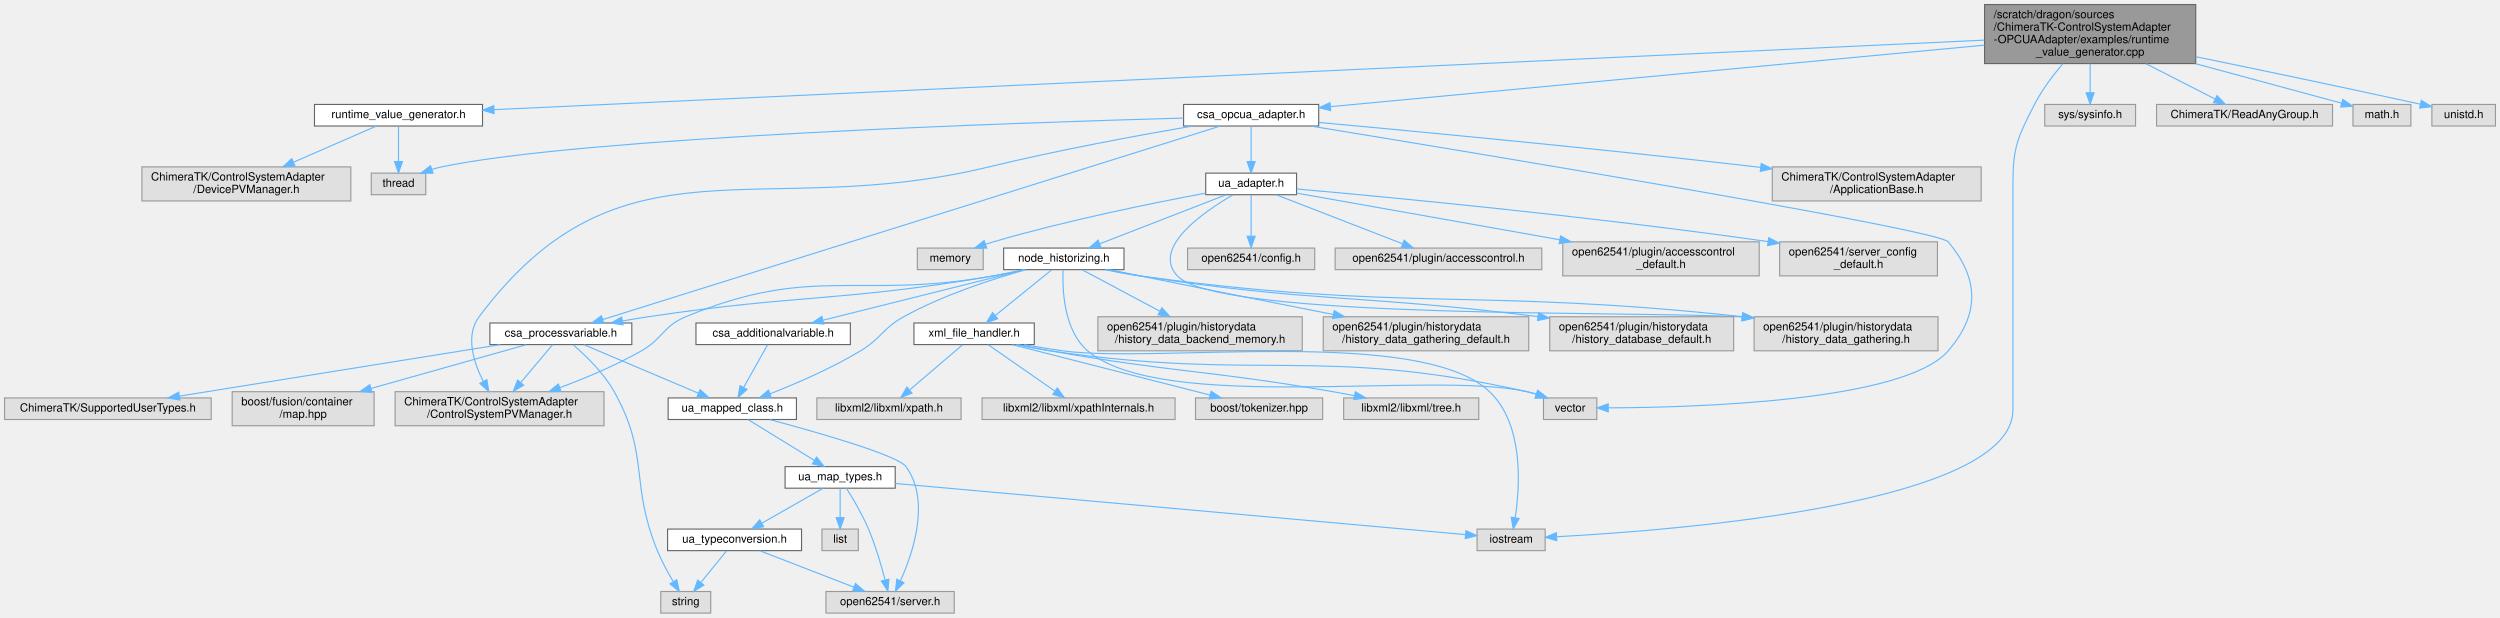
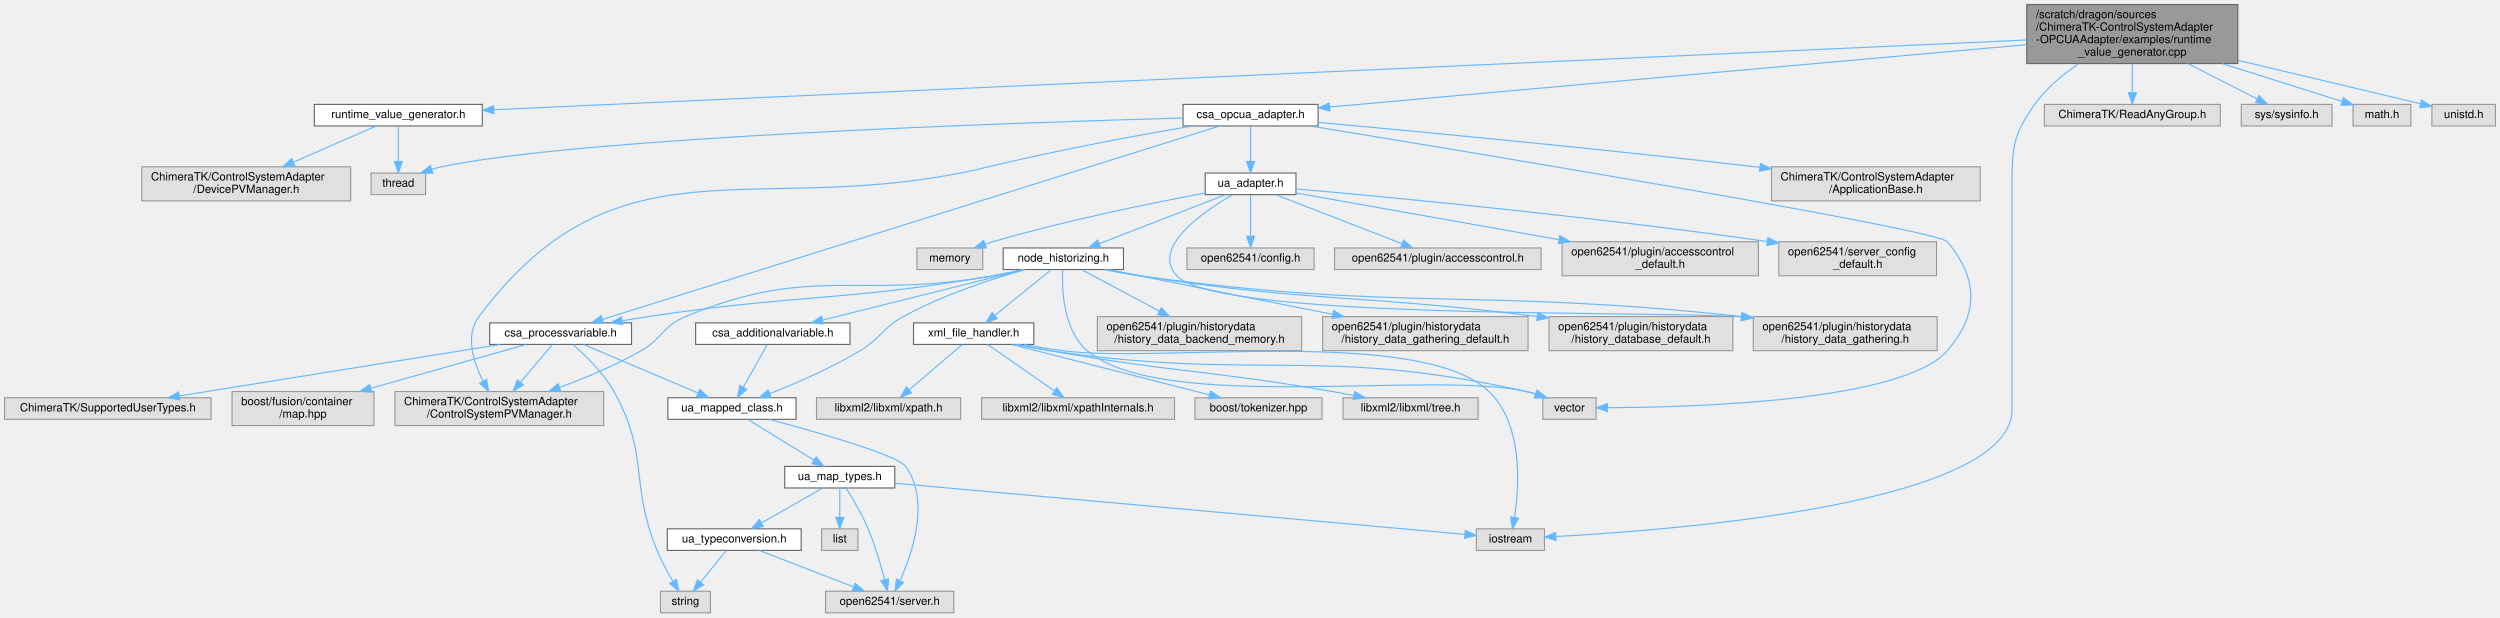
- <svg xmlns="http://www.w3.org/2000/svg" xmlns:xlink="http://www.w3.org/1999/xlink" width="2202pt" height="544pt" viewBox="0.00 0.00 2202.00 544.00">
+ <svg xmlns="http://www.w3.org/2000/svg" xmlns:xlink="http://www.w3.org/1999/xlink" width="2203pt" height="544pt" viewBox="0.00 0.00 2203.00 544.00">
  <g id="graph0" class="graph" transform="scale(1 1) rotate(0) translate(4 540)">
    <g id="Node000001" class="node">
      <g id="a_Node000001">
        <a xlink:title=" ">
-           <polygon fill="#999999" stroke="#666666" points="1930,-536 1744,-536 1744,-484 1930,-484 1930,-536" />
-           <text text-anchor="start" x="1752" y="-524" font-family="Helvetica,sans-Serif" font-size="10.00">/scratch/dragon/sources</text>
-           <text text-anchor="start" x="1752" y="-513" font-family="Helvetica,sans-Serif" font-size="10.00">/ChimeraTK-ControlSystemAdapter</text>
-           <text text-anchor="start" x="1752" y="-502" font-family="Helvetica,sans-Serif" font-size="10.00">-OPCUAAdapter/examples/runtime</text>
-           <text text-anchor="middle" x="1837" y="-491" font-family="Helvetica,sans-Serif" font-size="10.00">_value_generator.cpp</text>
+           <polygon fill="#999999" stroke="#666666" points="1968,-536 1782,-536 1782,-484 1968,-484 1968,-536" />
+           <text text-anchor="start" x="1790" y="-524" font-family="Helvetica,sans-Serif" font-size="10.00">/scratch/dragon/sources</text>
+           <text text-anchor="start" x="1790" y="-513" font-family="Helvetica,sans-Serif" font-size="10.00">/ChimeraTK-ControlSystemAdapter</text>
+           <text text-anchor="start" x="1790" y="-502" font-family="Helvetica,sans-Serif" font-size="10.00">-OPCUAAdapter/examples/runtime</text>
+           <text text-anchor="middle" x="1875" y="-491" font-family="Helvetica,sans-Serif" font-size="10.00">_value_generator.cpp</text>
        </a>
      </g>
    </g>
    <g id="Node000002" class="node">
      <g id="a_Node000002">
        <a xlink:href="runtime__value__generator_8h.html" target="_top" xlink:title=" ">
          <polygon fill="white" stroke="#666666" points="421,-448 273,-448 273,-429 421,-429 421,-448" />
          <text text-anchor="middle" x="347" y="-436" font-family="Helvetica,sans-Serif" font-size="10.00">runtime_value_generator.h</text>
        </a>
      </g>
    </g>
    <g id="edge1_Node000001_Node000002" class="edge">
      <g id="a_edge1_Node000001_Node000002">
        <a xlink:title=" ">
-           <path fill="none" stroke="#63b8ff" d="M1743.79,-504.65C1473.14,-492.03 689.99,-455.5 431.15,-443.43" />
-           <polygon fill="#63b8ff" stroke="#63b8ff" points="431.21,-439.92 421.06,-442.95 430.89,-446.92 431.21,-439.92" />
+           <path fill="none" stroke="#63b8ff" d="M1781.72,-504.76C1505.65,-492.2 695.55,-455.35 431.37,-443.34" />
+           <polygon fill="#63b8ff" stroke="#63b8ff" points="431.22,-439.83 421.07,-442.87 430.9,-446.82 431.22,-439.83" />
        </a>
      </g>
    </g>
    <g id="Node000005" class="node">
      <g id="a_Node000005">
        <a xlink:href="csa__opcua__adapter_8h.html" target="_top" xlink:title=" ">
          <polygon fill="white" stroke="#666666" points="1157.5,-448 1038.5,-448 1038.5,-429 1157.5,-429 1157.5,-448" />
          <text text-anchor="middle" x="1098" y="-436" font-family="Helvetica,sans-Serif" font-size="10.00">csa_opcua_adapter.h</text>
        </a>
      </g>
    </g>
    <g id="edge4_Node000001_Node000005" class="edge">
      <g id="a_edge4_Node000001_Node000005">
        <a xlink:title=" ">
-           <path fill="none" stroke="#63b8ff" d="M1743.78,-500.23C1593.65,-486.11 1301.63,-458.65 1167.91,-446.07" />
-           <polygon fill="#63b8ff" stroke="#63b8ff" points="1168.07,-442.57 1157.79,-445.12 1167.42,-449.54 1168.07,-442.57" />
+           <path fill="none" stroke="#63b8ff" d="M1781.66,-500.65C1623.92,-486.54 1308.1,-458.29 1167.86,-445.75" />
+           <polygon fill="#63b8ff" stroke="#63b8ff" points="1167.94,-442.24 1157.67,-444.84 1167.31,-449.21 1167.94,-442.24" />
        </a>
      </g>
    </g>
    <g id="Node000015" class="node">
      <g id="a_Node000015">
        <a xlink:title=" ">
          <polygon fill="#e0e0e0" stroke="#999999" points="1357,-74 1297,-74 1297,-55 1357,-55 1357,-74" />
          <text text-anchor="middle" x="1327" y="-62" font-family="Helvetica,sans-Serif" font-size="10.00">iostream</text>
        </a>
      </g>
    </g>
-     <g id="edge50_Node000001_Node000015" class="edge">
-       <g id="a_edge50_Node000001_Node000015">
-         <a xlink:title=" ">
-           <path fill="none" stroke="#63b8ff" d="M1813,-483.92C1804.08,-473.48 1794.56,-460.82 1788,-448 1773.52,-419.68 1769,-410.81 1769,-379 1769,-379 1769,-379 1769,-179 1769,-96.48 1476.33,-73.1 1367.3,-67.26" />
+     <g id="edge52_Node000001_Node000015" class="edge">
+       <g id="a_edge52_Node000001_Node000015">
+         <a xlink:title=" ">
+           <path fill="none" stroke="#63b8ff" d="M1827.69,-483.78C1813.52,-474.23 1799.08,-462.17 1789,-448 1770.5,-421.98 1769,-410.93 1769,-379 1769,-379 1769,-379 1769,-179 1769,-96.48 1476.33,-73.1 1367.3,-67.26" />
          <polygon fill="#63b8ff" stroke="#63b8ff" points="1367.2,-63.75 1357.03,-66.73 1366.84,-70.74 1367.2,-63.75" />
        </a>
      </g>
    </g>
    <g id="Node000036" class="node">
      <g id="a_Node000036">
        <a xlink:title=" ">
-           <polygon fill="#e0e0e0" stroke="#999999" points="1877,-448 1797,-448 1797,-429 1877,-429 1877,-448" />
-           <text text-anchor="middle" x="1837" y="-436" font-family="Helvetica,sans-Serif" font-size="10.00">sys/sysinfo.h</text>
+           <polygon fill="#e0e0e0" stroke="#999999" points="1952.5,-448 1797.5,-448 1797.5,-429 1952.5,-429 1952.5,-448" />
+           <text text-anchor="middle" x="1875" y="-436" font-family="Helvetica,sans-Serif" font-size="10.00">ChimeraTK/ReadAnyGroup.h</text>
        </a>
      </g>
    </g>
    <g id="edge48_Node000001_Node000036" class="edge">
      <g id="a_edge48_Node000001_Node000036">
        <a xlink:title=" ">
-           <path fill="none" stroke="#63b8ff" d="M1837,-483.91C1837,-475.55 1837,-466.38 1837,-458.55" />
-           <polygon fill="#63b8ff" stroke="#63b8ff" points="1840.5,-458.3 1837,-448.3 1833.5,-458.3 1840.5,-458.3" />
+           <path fill="none" stroke="#63b8ff" d="M1875,-483.91C1875,-475.55 1875,-466.38 1875,-458.55" />
+           <polygon fill="#63b8ff" stroke="#63b8ff" points="1878.5,-458.3 1875,-448.3 1871.5,-458.3 1878.5,-458.3" />
        </a>
      </g>
    </g>
    <g id="Node000037" class="node">
      <g id="a_Node000037">
        <a xlink:title=" ">
-           <polygon fill="#e0e0e0" stroke="#999999" points="2050.5,-448 1895.5,-448 1895.5,-429 2050.5,-429 2050.5,-448" />
-           <text text-anchor="middle" x="1973" y="-436" font-family="Helvetica,sans-Serif" font-size="10.00">ChimeraTK/ReadAnyGroup.h</text>
+           <polygon fill="#e0e0e0" stroke="#999999" points="2051,-448 1971,-448 1971,-429 2051,-429 2051,-448" />
+           <text text-anchor="middle" x="2011" y="-436" font-family="Helvetica,sans-Serif" font-size="10.00">sys/sysinfo.h</text>
        </a>
      </g>
    </g>
    <g id="edge49_Node000001_Node000037" class="edge">
      <g id="a_edge49_Node000001_Node000037">
        <a xlink:title=" ">
-           <path fill="none" stroke="#63b8ff" d="M1886.1,-483.91C1906.58,-473.44 1929.54,-461.71 1946.72,-452.93" />
-           <polygon fill="#63b8ff" stroke="#63b8ff" points="1948.79,-455.8 1956.1,-448.14 1945.6,-449.57 1948.79,-455.8" />
+           <path fill="none" stroke="#63b8ff" d="M1924.1,-483.91C1944.58,-473.44 1967.54,-461.71 1984.72,-452.93" />
+           <polygon fill="#63b8ff" stroke="#63b8ff" points="1986.79,-455.8 1994.1,-448.14 1983.6,-449.57 1986.79,-455.8" />
        </a>
      </g>
    </g>
    <g id="Node000038" class="node">
      <g id="a_Node000038">
        <a xlink:title=" ">
-           <polygon fill="#e0e0e0" stroke="#999999" points="2119.5,-448 2068.5,-448 2068.5,-429 2119.5,-429 2119.5,-448" />
-           <text text-anchor="middle" x="2094" y="-436" font-family="Helvetica,sans-Serif" font-size="10.00">math.h</text>
-         </a>
-       </g>
-     </g>
-     <g id="edge51_Node000001_Node000038" class="edge">
-       <g id="a_edge51_Node000001_Node000038">
-         <a xlink:title=" ">
-           <path fill="none" stroke="#63b8ff" d="M1929.78,-483.91C1974.48,-471.82 2025.43,-458.04 2058.57,-449.08" />
-           <polygon fill="#63b8ff" stroke="#63b8ff" points="2059.52,-452.45 2068.26,-446.46 2057.69,-445.69 2059.52,-452.45" />
+           <polygon fill="#e0e0e0" stroke="#999999" points="2120.5,-448 2069.5,-448 2069.5,-429 2120.5,-429 2120.5,-448" />
+           <text text-anchor="middle" x="2095" y="-436" font-family="Helvetica,sans-Serif" font-size="10.00">math.h</text>
+         </a>
+       </g>
+     </g>
+     <g id="edge50_Node000001_Node000038" class="edge">
+       <g id="a_edge50_Node000001_Node000038">
+         <a xlink:title=" ">
+           <path fill="none" stroke="#63b8ff" d="M1954.43,-483.91C1990.49,-472.52 2031.32,-459.62 2059.64,-450.67" />
+           <polygon fill="#63b8ff" stroke="#63b8ff" points="2061,-453.91 2069.48,-447.56 2058.89,-447.24 2061,-453.91" />
        </a>
      </g>
    </g>
    <g id="Node000039" class="node">
      <g id="a_Node000039">
        <a xlink:title=" ">
-           <polygon fill="#e0e0e0" stroke="#999999" points="2194,-448 2138,-448 2138,-429 2194,-429 2194,-448" />
-           <text text-anchor="middle" x="2166" y="-436" font-family="Helvetica,sans-Serif" font-size="10.00">unistd.h</text>
-         </a>
-       </g>
-     </g>
-     <g id="edge52_Node000001_Node000039" class="edge">
-       <g id="a_edge52_Node000001_Node000039">
-         <a xlink:title=" ">
-           <path fill="none" stroke="#63b8ff" d="M1930.14,-490.03C1984.96,-478.76 2055.9,-463.96 2127.61,-448.27" />
-           <polygon fill="#63b8ff" stroke="#63b8ff" points="2128.71,-451.62 2137.73,-446.05 2127.21,-444.78 2128.71,-451.62" />
+           <polygon fill="#e0e0e0" stroke="#999999" points="2195,-448 2139,-448 2139,-429 2195,-429 2195,-448" />
+           <text text-anchor="middle" x="2167" y="-436" font-family="Helvetica,sans-Serif" font-size="10.00">unistd.h</text>
+         </a>
+       </g>
+     </g>
+     <g id="edge51_Node000001_Node000039" class="edge">
+       <g id="a_edge51_Node000001_Node000039">
+         <a xlink:title=" ">
+           <path fill="none" stroke="#63b8ff" d="M1968.19,-486.82C2022.66,-473.85 2088.46,-458.19 2129.02,-448.54" />
+           <polygon fill="#63b8ff" stroke="#63b8ff" points="2129.85,-451.94 2138.77,-446.22 2128.23,-445.13 2129.85,-451.94" />
        </a>
      </g>
    </g>
    <g id="Node000003" class="node">
      <g id="a_Node000003">
        <a xlink:title=" ">
          <polygon fill="#e0e0e0" stroke="#999999" points="305,-393 121,-393 121,-363 305,-363 305,-393" />
          <text text-anchor="start" x="129" y="-381" font-family="Helvetica,sans-Serif" font-size="10.00">ChimeraTK/ControlSystemAdapter</text>
          <text text-anchor="middle" x="213" y="-370" font-family="Helvetica,sans-Serif" font-size="10.00">/DevicePVManager.h</text>
        </a>
      </g>
    </g>
    <g id="edge2_Node000002_Node000003" class="edge">
      <g id="a_edge2_Node000002_Node000003">
        <a xlink:title=" ">
          <path fill="none" stroke="#63b8ff" d="M327.52,-428.99C308.48,-420.68 278.91,-407.78 254.59,-397.16" />
          <polygon fill="#63b8ff" stroke="#63b8ff" points="255.78,-393.86 245.22,-393.06 252.98,-400.27 255.78,-393.86" />
        </a>
      </g>
    </g>
    <g id="Node000004" class="node">
      <g id="a_Node000004">
        <a xlink:title=" ">
          <polygon fill="#e0e0e0" stroke="#999999" points="371,-387.5 323,-387.5 323,-368.5 371,-368.5 371,-387.5" />
          <text text-anchor="middle" x="347" y="-375.5" font-family="Helvetica,sans-Serif" font-size="10.00">thread</text>
        </a>
      </g>
    </g>
    <g id="edge3_Node000002_Node000004" class="edge">
      <g id="a_edge3_Node000002_Node000004">
        <a xlink:title=" ">
          <path fill="none" stroke="#63b8ff" d="M347,-428.87C347,-420.75 347,-408.31 347,-397.89" />
          <polygon fill="#63b8ff" stroke="#63b8ff" points="350.5,-397.67 347,-387.67 343.5,-397.67 350.5,-397.67" />
        </a>
      </g>
    </g>
    <g id="edge46_Node000005_Node000004" class="edge">
      <g id="a_edge46_Node000005_Node000004">
        <a xlink:title=" ">
          <path fill="none" stroke="#63b8ff" d="M1038.38,-436C890.38,-431.93 509.17,-419.16 385,-393 382.16,-392.4 379.25,-391.63 376.37,-390.76" />
          <polygon fill="#63b8ff" stroke="#63b8ff" points="377.39,-387.42 366.79,-387.53 375.15,-394.05 377.39,-387.42" />
        </a>
      </g>
    </g>
    <g id="Node000006" class="node">
      <g id="a_Node000006">
        <a xlink:title=" ">
          <polygon fill="#e0e0e0" stroke="#999999" points="1741,-393 1557,-393 1557,-363 1741,-363 1741,-393" />
          <text text-anchor="start" x="1565" y="-381" font-family="Helvetica,sans-Serif" font-size="10.00">ChimeraTK/ControlSystemAdapter</text>
          <text text-anchor="middle" x="1649" y="-370" font-family="Helvetica,sans-Serif" font-size="10.00">/ApplicationBase.h</text>
        </a>
      </g>
    </g>
    <g id="edge5_Node000005_Node000006" class="edge">
      <g id="a_edge5_Node000005_Node000006">
        <a xlink:title=" ">
          <path fill="none" stroke="#63b8ff" d="M1157.81,-432.13C1243.3,-424.3 1405.33,-408.97 1543,-393 1544.27,-392.85 1545.55,-392.7 1546.84,-392.55" />
          <polygon fill="#63b8ff" stroke="#63b8ff" points="1547.3,-396.02 1556.81,-391.35 1546.46,-389.07 1547.3,-396.02" />
        </a>
      </g>
    </g>
    <g id="Node000007" class="node">
      <g id="a_Node000007">
        <a xlink:title=" ">
          <polygon fill="#e0e0e0" stroke="#999999" points="528,-195 344,-195 344,-165 528,-165 528,-195" />
          <text text-anchor="start" x="352" y="-183" font-family="Helvetica,sans-Serif" font-size="10.00">ChimeraTK/ControlSystemAdapter</text>
          <text text-anchor="middle" x="436" y="-172" font-family="Helvetica,sans-Serif" font-size="10.00">/ControlSystemPVManager.h</text>
        </a>
      </g>
    </g>
    <g id="edge6_Node000005_Node000007" class="edge">
      <g id="a_edge6_Node000005_Node000007">
        <a xlink:title=" ">
          <path fill="none" stroke="#63b8ff" d="M1045.86,-428.92C998.84,-420.84 927.92,-407.79 867,-393 664.87,-343.94 542.62,-427.53 418,-261 405.69,-244.55 412.98,-221.24 421.68,-204.01" />
          <polygon fill="#63b8ff" stroke="#63b8ff" points="424.8,-205.61 426.54,-195.16 418.66,-202.24 424.8,-205.61" />
        </a>
      </g>
    </g>
    <g id="Node000008" class="node">
      <g id="a_Node000008">
        <a xlink:href="csa__processvariable_8h.html" target="_top" xlink:title=" ">
          <polygon fill="white" stroke="#666666" points="552.5,-255.5 427.5,-255.5 427.5,-236.5 552.5,-236.5 552.5,-255.5" />
          <text text-anchor="middle" x="490" y="-243.5" font-family="Helvetica,sans-Serif" font-size="10.00">csa_processvariable.h</text>
        </a>
      </g>
    </g>
    <g id="edge7_Node000005_Node000008" class="edge">
      <g id="a_edge7_Node000005_Node000008">
        <a xlink:title=" ">
          <path fill="none" stroke="#63b8ff" d="M1070.69,-428.94C972.77,-398.26 639.14,-293.73 527.07,-258.61" />
          <polygon fill="#63b8ff" stroke="#63b8ff" points="527.82,-255.18 517.23,-255.53 525.73,-261.86 527.82,-255.18" />
        </a>
      </g>
    </g>
    <g id="Node000018" class="node">
      <g id="a_Node000018">
        <a xlink:href="ua__adapter_8h.html" target="_top" xlink:title=" ">
          <polygon fill="white" stroke="#666666" points="1138,-387.5 1058,-387.5 1058,-368.5 1138,-368.5 1138,-387.5" />
          <text text-anchor="middle" x="1098" y="-375.5" font-family="Helvetica,sans-Serif" font-size="10.00">ua_adapter.h</text>
        </a>
      </g>
    </g>
    <g id="edge21_Node000005_Node000018" class="edge">
      <g id="a_edge21_Node000005_Node000018">
        <a xlink:title=" ">
          <path fill="none" stroke="#63b8ff" d="M1098,-428.87C1098,-420.75 1098,-408.31 1098,-397.89" />
          <polygon fill="#63b8ff" stroke="#63b8ff" points="1101.5,-397.67 1098,-387.67 1094.5,-397.67 1101.5,-397.67" />
        </a>
      </g>
    </g>
    <g id="Node000026" class="node">
      <g id="a_Node000026">
        <a xlink:title=" ">
          <polygon fill="#e0e0e0" stroke="#999999" points="1402.5,-189.5 1355.5,-189.5 1355.5,-170.5 1402.5,-170.5 1402.5,-189.5" />
          <text text-anchor="middle" x="1379" y="-177.5" font-family="Helvetica,sans-Serif" font-size="10.00">vector</text>
        </a>
      </g>
    </g>
    <g id="edge47_Node000005_Node000026" class="edge">
      <g id="a_edge47_Node000005_Node000026">
        <a xlink:title=" ">
          <path fill="none" stroke="#63b8ff" d="M1150.51,-428.96C1297.49,-404.96 1702.9,-337.88 1712,-327 1739.37,-294.27 1739.84,-263.33 1712,-231 1673.56,-186.36 1489.29,-181.02 1412.6,-180.76" />
          <polygon fill="#63b8ff" stroke="#63b8ff" points="1412.52,-177.26 1402.52,-180.76 1412.52,-184.26 1412.52,-177.26" />
        </a>
      </g>
    </g>
    <g id="edge8_Node000008_Node000007" class="edge">
      <g id="a_edge8_Node000008_Node000007">
        <a xlink:title=" ">
          <path fill="none" stroke="#63b8ff" d="M482.72,-236.37C475.58,-227.91 464.41,-214.67 454.78,-203.25" />
          <polygon fill="#63b8ff" stroke="#63b8ff" points="457.24,-200.75 448.12,-195.36 451.89,-205.26 457.24,-200.75" />
        </a>
      </g>
    </g>
    <g id="Node000009" class="node">
      <g id="a_Node000009">
        <a xlink:title=" ">
          <polygon fill="#e0e0e0" stroke="#999999" points="182,-189.5 0,-189.5 0,-170.5 182,-170.5 182,-189.5" />
          <text text-anchor="middle" x="91" y="-177.5" font-family="Helvetica,sans-Serif" font-size="10.00">ChimeraTK/SupportedUserTypes.h</text>
        </a>
      </g>
    </g>
    <g id="edge9_Node000008_Node000009" class="edge">
      <g id="a_edge9_Node000008_Node000009">
        <a xlink:title=" ">
          <path fill="none" stroke="#63b8ff" d="M436.6,-236.44C363.44,-224.7 232.25,-203.66 154.25,-191.15" />
          <polygon fill="#63b8ff" stroke="#63b8ff" points="154.51,-187.64 144.08,-189.51 153.4,-194.55 154.51,-187.64" />
        </a>
      </g>
    </g>
    <g id="Node000010" class="node">
      <g id="a_Node000010">
        <a xlink:href="ua__mapped__class_8h.html" target="_top" xlink:title=" ">
          <polygon fill="white" stroke="#666666" points="697.5,-189.5 584.5,-189.5 584.5,-170.5 697.5,-170.5 697.5,-189.5" />
          <text text-anchor="middle" x="641" y="-177.5" font-family="Helvetica,sans-Serif" font-size="10.00">ua_mapped_class.h</text>
        </a>
      </g>
    </g>
    <g id="edge10_Node000008_Node000010" class="edge">
      <g id="a_edge10_Node000008_Node000010">
        <a xlink:title=" ">
          <path fill="none" stroke="#63b8ff" d="M510.36,-236.37C536.26,-225.39 581.17,-206.36 610.99,-193.72" />
          <polygon fill="#63b8ff" stroke="#63b8ff" points="612.63,-196.82 620.48,-189.7 609.9,-190.38 612.63,-196.82" />
        </a>
      </g>
    </g>
    <g id="Node000014" class="node">
      <g id="a_Node000014">
        <a xlink:title=" ">
          <polygon fill="#e0e0e0" stroke="#999999" points="622,-19 578,-19 578,0 622,0 622,-19" />
          <text text-anchor="middle" x="600" y="-7" font-family="Helvetica,sans-Serif" font-size="10.00">string</text>
        </a>
      </g>
    </g>
    <g id="edge20_Node000008_Node000014" class="edge">
      <g id="a_edge20_Node000008_Node000014">
        <a xlink:title=" ">
          <path fill="none" stroke="#63b8ff" d="M500.95,-236.2C511.66,-227.01 527.7,-211.64 537,-195 568.46,-138.72 550.58,-114.67 575,-55 578.82,-45.67 584.18,-35.85 588.96,-27.81" />
          <polygon fill="#63b8ff" stroke="#63b8ff" points="592.09,-29.39 594.36,-19.04 586.13,-25.72 592.09,-29.39" />
        </a>
      </g>
    </g>
    <g id="Node000017" class="node">
      <g id="a_Node000017">
        <a xlink:title=" ">
          <polygon fill="#e0e0e0" stroke="#999999" points="325.5,-195 200.5,-195 200.5,-165 325.5,-165 325.5,-195" />
          <text text-anchor="start" x="208.5" y="-183" font-family="Helvetica,sans-Serif" font-size="10.00">boost/fusion/container</text>
          <text text-anchor="middle" x="263" y="-172" font-family="Helvetica,sans-Serif" font-size="10.00">/map.hpp</text>
        </a>
      </g>
    </g>
    <g id="edge19_Node000008_Node000017" class="edge">
      <g id="a_edge19_Node000008_Node000017">
        <a xlink:title=" ">
          <path fill="none" stroke="#63b8ff" d="M459.39,-236.37C424.51,-226.54 366.67,-210.23 322.77,-197.85" />
          <polygon fill="#63b8ff" stroke="#63b8ff" points="323.64,-194.46 313.07,-195.12 321.74,-201.2 323.64,-194.46" />
        </a>
      </g>
    </g>
    <g id="Node000011" class="node">
      <g id="a_Node000011">
        <a xlink:title=" ">
          <polygon fill="#e0e0e0" stroke="#999999" points="836.5,-19 723.5,-19 723.5,0 836.5,0 836.5,-19" />
          <text text-anchor="middle" x="780" y="-7" font-family="Helvetica,sans-Serif" font-size="10.00">open62541/server.h</text>
        </a>
      </g>
    </g>
    <g id="edge11_Node000010_Node000011" class="edge">
      <g id="a_edge11_Node000010_Node000011">
        <a xlink:title=" ">
          <path fill="none" stroke="#63b8ff" d="M674.01,-170.42C716.78,-158.97 786.76,-138.98 794,-129 815.7,-99.08 800.35,-53.31 789.06,-28.31" />
          <polygon fill="#63b8ff" stroke="#63b8ff" points="792.2,-26.77 784.73,-19.26 785.88,-29.79 792.2,-26.77" />
        </a>
      </g>
    </g>
    <g id="Node000012" class="node">
      <g id="a_Node000012">
        <a xlink:href="ua__map__types_8h.html" target="_top" xlink:title=" ">
          <polygon fill="white" stroke="#666666" points="784.5,-129 687.5,-129 687.5,-110 784.5,-110 784.5,-129" />
          <text text-anchor="middle" x="736" y="-117" font-family="Helvetica,sans-Serif" font-size="10.00">ua_map_types.h</text>
        </a>
      </g>
    </g>
    <g id="edge12_Node000010_Node000012" class="edge">
      <g id="a_edge12_Node000010_Node000012">
        <a xlink:title=" ">
          <path fill="none" stroke="#63b8ff" d="M655.02,-170.37C670.31,-160.95 695.03,-145.73 713.14,-134.58" />
          <polygon fill="#63b8ff" stroke="#63b8ff" points="715.25,-137.39 721.92,-129.17 711.57,-131.43 715.25,-137.39" />
        </a>
      </g>
    </g>
    <g id="edge16_Node000012_Node000011" class="edge">
      <g id="a_edge16_Node000012_Node000011">
        <a xlink:title=" ">
          <path fill="none" stroke="#63b8ff" d="M741.57,-109.93C747.08,-101.17 755.46,-87.05 761,-74 767.19,-59.42 772.22,-42.15 775.54,-29.31" />
          <polygon fill="#63b8ff" stroke="#63b8ff" points="779,-29.89 778.01,-19.34 772.21,-28.21 779,-29.89" />
        </a>
      </g>
    </g>
    <g id="Node000013" class="node">
      <g id="a_Node000013">
        <a xlink:href="ua__typeconversion_8h.html" target="_top" xlink:title=" ">
          <polygon fill="white" stroke="#666666" points="702,-74 584,-74 584,-55 702,-55 702,-74" />
          <text text-anchor="middle" x="643" y="-62" font-family="Helvetica,sans-Serif" font-size="10.00">ua_typeconversion.h</text>
        </a>
      </g>
    </g>
    <g id="edge13_Node000012_Node000013" class="edge">
      <g id="a_edge13_Node000012_Node000013">
        <a xlink:title=" ">
          <path fill="none" stroke="#63b8ff" d="M721.06,-109.98C706.5,-101.69 684.13,-88.94 667.07,-79.22" />
          <polygon fill="#63b8ff" stroke="#63b8ff" points="668.64,-76.08 658.21,-74.17 665.17,-82.16 668.64,-76.08" />
        </a>
      </g>
    </g>
    <g id="edge17_Node000012_Node000015" class="edge">
      <g id="a_edge17_Node000012_Node000015">
        <a xlink:title=" ">
          <path fill="none" stroke="#63b8ff" d="M784.62,-114.14C898.6,-103.92 1181.38,-78.56 1286.66,-69.12" />
          <polygon fill="#63b8ff" stroke="#63b8ff" points="1287.22,-72.58 1296.87,-68.2 1286.59,-65.61 1287.22,-72.58" />
        </a>
      </g>
    </g>
    <g id="Node000016" class="node">
      <g id="a_Node000016">
        <a xlink:title=" ">
          <polygon fill="#e0e0e0" stroke="#999999" points="752,-74 720,-74 720,-55 752,-55 752,-74" />
          <text text-anchor="middle" x="736" y="-62" font-family="Helvetica,sans-Serif" font-size="10.00">list</text>
        </a>
      </g>
    </g>
    <g id="edge18_Node000012_Node000016" class="edge">
      <g id="a_edge18_Node000012_Node000016">
        <a xlink:title=" ">
          <path fill="none" stroke="#63b8ff" d="M736,-109.75C736,-102.8 736,-92.85 736,-84.13" />
          <polygon fill="#63b8ff" stroke="#63b8ff" points="739.5,-84.09 736,-74.09 732.5,-84.09 739.5,-84.09" />
        </a>
      </g>
    </g>
    <g id="edge14_Node000013_Node000011" class="edge">
      <g id="a_edge14_Node000013_Node000011">
        <a xlink:title=" ">
          <path fill="none" stroke="#63b8ff" d="M665.01,-54.98C687.45,-46.3 722.48,-32.75 747.99,-22.88" />
          <polygon fill="#63b8ff" stroke="#63b8ff" points="749.52,-26.04 757.59,-19.17 747,-19.51 749.52,-26.04" />
        </a>
      </g>
    </g>
    <g id="edge15_Node000013_Node000014" class="edge">
      <g id="a_edge15_Node000013_Node000014">
        <a xlink:title=" ">
          <path fill="none" stroke="#63b8ff" d="M635.9,-54.75C629.83,-47.26 620.91,-36.28 613.49,-27.13" />
          <polygon fill="#63b8ff" stroke="#63b8ff" points="615.99,-24.65 606.97,-19.09 610.55,-29.06 615.99,-24.65" />
        </a>
      </g>
    </g>
    <g id="Node000019" class="node">
      <g id="a_Node000019">
        <a xlink:href="node__historizing_8h.html" target="_top" xlink:title=" ">
          <polygon fill="white" stroke="#666666" points="986,-321.5 880,-321.5 880,-302.5 986,-302.5 986,-321.5" />
          <text text-anchor="middle" x="933" y="-309.5" font-family="Helvetica,sans-Serif" font-size="10.00">node_historizing.h</text>
        </a>
      </g>
    </g>
    <g id="edge22_Node000018_Node000019" class="edge">
      <g id="a_edge22_Node000018_Node000019">
        <a xlink:title=" ">
          <path fill="none" stroke="#63b8ff" d="M1075.75,-368.37C1047.13,-357.27 997.24,-337.92 964.67,-325.28" />
          <polygon fill="#63b8ff" stroke="#63b8ff" points="965.75,-321.95 955.16,-321.6 963.22,-328.48 965.75,-321.95" />
        </a>
      </g>
    </g>
    <g id="Node000028" class="node">
      <g id="a_Node000028">
        <a xlink:title=" ">
          <polygon fill="#e0e0e0" stroke="#999999" points="1703,-261 1541,-261 1541,-231 1703,-231 1703,-261" />
          <text text-anchor="start" x="1549" y="-249" font-family="Helvetica,sans-Serif" font-size="10.00">open62541/plugin/historydata</text>
          <text text-anchor="middle" x="1622" y="-238" font-family="Helvetica,sans-Serif" font-size="10.00">/history_data_gathering.h</text>
        </a>
      </g>
    </g>
    <g id="edge43_Node000018_Node000028" class="edge">
      <g id="a_edge43_Node000018_Node000028">
        <a xlink:title=" ">
          <path fill="none" stroke="#63b8ff" d="M1081.83,-368.28C1055.88,-353.23 1010.08,-321.63 1033,-297 1069.24,-258.05 1442.56,-266.43 1530.54,-260.82" />
          <polygon fill="#63b8ff" stroke="#63b8ff" points="1530.93,-264.29 1540.61,-259.97 1530.35,-257.32 1530.93,-264.29" />
        </a>
      </g>
    </g>
    <g id="Node000031" class="node">
      <g id="a_Node000031">
        <a xlink:title=" ">
          <polygon fill="#e0e0e0" stroke="#999999" points="1154,-321.5 1042,-321.5 1042,-302.5 1154,-302.5 1154,-321.5" />
          <text text-anchor="middle" x="1098" y="-309.5" font-family="Helvetica,sans-Serif" font-size="10.00">open62541/config.h</text>
        </a>
      </g>
    </g>
    <g id="edge40_Node000018_Node000031" class="edge">
      <g id="a_edge40_Node000018_Node000031">
        <a xlink:title=" ">
          <path fill="none" stroke="#63b8ff" d="M1098,-368.37C1098,-359.16 1098,-344.29 1098,-332.27" />
          <polygon fill="#63b8ff" stroke="#63b8ff" points="1101.5,-331.91 1098,-321.91 1094.5,-331.91 1101.5,-331.91" />
        </a>
      </g>
    </g>
    <g id="Node000032" class="node">
      <g id="a_Node000032">
        <a xlink:title=" ">
          <polygon fill="#e0e0e0" stroke="#999999" points="1354,-321.5 1172,-321.5 1172,-302.5 1354,-302.5 1354,-321.5" />
          <text text-anchor="middle" x="1263" y="-309.5" font-family="Helvetica,sans-Serif" font-size="10.00">open62541/plugin/accesscontrol.h</text>
        </a>
      </g>
    </g>
    <g id="edge41_Node000018_Node000032" class="edge">
      <g id="a_edge41_Node000018_Node000032">
        <a xlink:title=" ">
          <path fill="none" stroke="#63b8ff" d="M1120.25,-368.37C1148.87,-357.27 1198.76,-337.92 1231.33,-325.28" />
          <polygon fill="#63b8ff" stroke="#63b8ff" points="1232.78,-328.48 1240.84,-321.6 1230.25,-321.95 1232.78,-328.48" />
        </a>
      </g>
    </g>
    <g id="Node000033" class="node">
      <g id="a_Node000033">
        <a xlink:title=" ">
          <polygon fill="#e0e0e0" stroke="#999999" points="1545.5,-327 1372.5,-327 1372.5,-297 1545.5,-297 1545.5,-327" />
          <text text-anchor="start" x="1380.5" y="-315" font-family="Helvetica,sans-Serif" font-size="10.00">open62541/plugin/accesscontrol</text>
          <text text-anchor="middle" x="1459" y="-304" font-family="Helvetica,sans-Serif" font-size="10.00">_default.h</text>
        </a>
      </g>
    </g>
    <g id="edge42_Node000018_Node000033" class="edge">
      <g id="a_edge42_Node000018_Node000033">
        <a xlink:title=" ">
          <path fill="none" stroke="#63b8ff" d="M1138.01,-369.91C1193.5,-360.07 1295.36,-342.01 1369.49,-328.87" />
          <polygon fill="#63b8ff" stroke="#63b8ff" points="1370.52,-332.24 1379.75,-327.05 1369.3,-325.35 1370.52,-332.24" />
        </a>
      </g>
    </g>
    <g id="Node000034" class="node">
      <g id="a_Node000034">
        <a xlink:title=" ">
          <polygon fill="#e0e0e0" stroke="#999999" points="1702.5,-327 1563.5,-327 1563.5,-297 1702.5,-297 1702.5,-327" />
          <text text-anchor="start" x="1571.5" y="-315" font-family="Helvetica,sans-Serif" font-size="10.00">open62541/server_config</text>
          <text text-anchor="middle" x="1633" y="-304" font-family="Helvetica,sans-Serif" font-size="10.00">_default.h</text>
        </a>
      </g>
    </g>
    <g id="edge44_Node000018_Node000034" class="edge">
      <g id="a_edge44_Node000018_Node000034">
        <a xlink:title=" ">
          <path fill="none" stroke="#63b8ff" d="M1138.16,-373.54C1216.22,-366.61 1394.06,-349.85 1553.32,-327.19" />
          <polygon fill="#63b8ff" stroke="#63b8ff" points="1553.9,-330.64 1563.3,-325.76 1552.9,-323.71 1553.9,-330.64" />
        </a>
      </g>
    </g>
    <g id="Node000035" class="node">
      <g id="a_Node000035">
        <a xlink:title=" ">
          <polygon fill="#e0e0e0" stroke="#999999" points="862,-321.5 804,-321.5 804,-302.5 862,-302.5 862,-321.5" />
          <text text-anchor="middle" x="833" y="-309.5" font-family="Helvetica,sans-Serif" font-size="10.00">memory</text>
        </a>
      </g>
    </g>
    <g id="edge45_Node000018_Node000035" class="edge">
      <g id="a_edge45_Node000018_Node000035">
        <a xlink:title=" ">
          <path fill="none" stroke="#63b8ff" d="M1057.81,-369.86C1012.11,-361.35 935.48,-345.88 871,-327 868.72,-326.33 866.39,-325.6 864.04,-324.83" />
          <polygon fill="#63b8ff" stroke="#63b8ff" points="865.13,-321.5 854.53,-321.51 862.82,-328.11 865.13,-321.5" />
        </a>
      </g>
    </g>
    <g id="edge23_Node000019_Node000007" class="edge">
      <g id="a_edge23_Node000019_Node000007">
        <a xlink:title=" ">
          <path fill="none" stroke="#63b8ff" d="M897.7,-302.45C889,-300.51 879.69,-298.56 871,-297 751.4,-275.6 712.2,-307.63 600,-261 579.81,-252.61 580,-241.83 561,-231 538.44,-218.14 511.91,-207.02 489.11,-198.56" />
          <polygon fill="#63b8ff" stroke="#63b8ff" points="490.18,-195.22 479.59,-195.09 487.79,-201.8 490.18,-195.22" />
        </a>
      </g>
    </g>
    <g id="edge26_Node000019_Node000008" class="edge">
      <g id="a_edge26_Node000019_Node000008">
        <a xlink:title=" ">
          <path fill="none" stroke="#63b8ff" d="M898.04,-302.44C889.25,-300.47 879.81,-298.51 871,-297 736.91,-273.98 701.55,-281.18 567,-261 559.62,-259.89 551.86,-258.62 544.23,-257.29" />
          <polygon fill="#63b8ff" stroke="#63b8ff" points="544.76,-253.83 534.3,-255.54 543.54,-260.73 544.76,-253.83" />
        </a>
      </g>
    </g>
    <g id="edge27_Node000019_Node000010" class="edge">
      <g id="a_edge27_Node000019_Node000010">
        <a xlink:title=" ">
          <path fill="none" stroke="#63b8ff" d="M899.5,-302.48C870.07,-294.22 826.67,-280.15 792,-261 773.16,-250.6 772.43,-242.11 754,-231 728.44,-215.59 697.29,-202.16 674.17,-193.11" />
          <polygon fill="#63b8ff" stroke="#63b8ff" points="675.38,-189.83 664.79,-189.51 672.87,-196.37 675.38,-189.83" />
        </a>
      </g>
    </g>
    <g id="Node000020" class="node">
      <g id="a_Node000020">
        <a xlink:href="csa__additionalvariable_8h.html" target="_top" xlink:title=" ">
          <polygon fill="white" stroke="#666666" points="745,-255.5 609,-255.5 609,-236.5 745,-236.5 745,-255.5" />
          <text text-anchor="middle" x="677" y="-243.5" font-family="Helvetica,sans-Serif" font-size="10.00">csa_additionalvariable.h</text>
        </a>
      </g>
    </g>
    <g id="edge24_Node000019_Node000020" class="edge">
      <g id="a_edge24_Node000019_Node000020">
        <a xlink:title=" ">
          <path fill="none" stroke="#63b8ff" d="M898.74,-302.44C852.85,-290.96 771.39,-270.6 721.01,-258" />
          <polygon fill="#63b8ff" stroke="#63b8ff" points="721.61,-254.54 711.06,-255.51 719.91,-261.34 721.61,-254.54" />
        </a>
      </g>
    </g>
    <g id="Node000021" class="node">
      <g id="a_Node000021">
        <a xlink:href="xml__file__handler_8h.html" target="_top" xlink:title=" ">
          <polygon fill="white" stroke="#666666" points="907,-255.5 801,-255.5 801,-236.5 907,-236.5 907,-255.5" />
          <text text-anchor="middle" x="854" y="-243.5" font-family="Helvetica,sans-Serif" font-size="10.00">xml_file_handler.h</text>
        </a>
      </g>
    </g>
    <g id="edge28_Node000019_Node000021" class="edge">
      <g id="a_edge28_Node000019_Node000021">
        <a xlink:title=" ">
          <path fill="none" stroke="#63b8ff" d="M922.35,-302.37C909.62,-292.06 888.12,-274.65 872.63,-262.09" />
          <polygon fill="#63b8ff" stroke="#63b8ff" points="874.71,-259.27 864.74,-255.7 870.3,-264.71 874.71,-259.27" />
        </a>
      </g>
    </g>
    <g id="edge39_Node000019_Node000026" class="edge">
      <g id="a_edge39_Node000019_Node000026">
        <a xlink:title=" ">
          <path fill="none" stroke="#63b8ff" d="M932.36,-302.37C931.65,-285.67 932.76,-249.02 954,-231 1019.87,-175.13 1256.76,-214.09 1341,-195 1343.67,-194.39 1346.41,-193.65 1349.13,-192.82" />
          <polygon fill="#63b8ff" stroke="#63b8ff" points="1350.44,-196.07 1358.79,-189.55 1348.19,-189.44 1350.44,-196.07" />
        </a>
      </g>
    </g>
    <g id="Node000027" class="node">
      <g id="a_Node000027">
        <a xlink:title=" ">
          <polygon fill="#e0e0e0" stroke="#999999" points="1143,-261 963,-261 963,-231 1143,-231 1143,-261" />
          <text text-anchor="start" x="971" y="-249" font-family="Helvetica,sans-Serif" font-size="10.00">open62541/plugin/historydata</text>
          <text text-anchor="middle" x="1053" y="-238" font-family="Helvetica,sans-Serif" font-size="10.00">/history_data_backend_memory.h</text>
        </a>
      </g>
    </g>
    <g id="edge35_Node000019_Node000027" class="edge">
      <g id="a_edge35_Node000019_Node000027">
        <a xlink:title=" ">
          <path fill="none" stroke="#63b8ff" d="M949.18,-302.37C966.61,-293.07 994.89,-277.99 1017.54,-265.91" />
          <polygon fill="#63b8ff" stroke="#63b8ff" points="1019.36,-268.91 1026.53,-261.12 1016.06,-262.73 1019.36,-268.91" />
        </a>
      </g>
    </g>
    <g id="edge36_Node000019_Node000028" class="edge">
      <g id="a_edge36_Node000019_Node000028">
        <a xlink:title=" ">
          <path fill="none" stroke="#63b8ff" d="M969.35,-302.45C979.25,-300.38 989.99,-298.38 1000,-297 1231.45,-265.14 1294.69,-286.61 1530.35,-261.11" />
          <polygon fill="#63b8ff" stroke="#63b8ff" points="1531.05,-264.56 1540.61,-259.98 1530.28,-257.6 1531.05,-264.56" />
        </a>
      </g>
    </g>
    <g id="Node000029" class="node">
      <g id="a_Node000029">
        <a xlink:title=" ">
          <polygon fill="#e0e0e0" stroke="#999999" points="1342.5,-261 1161.5,-261 1161.5,-231 1342.5,-231 1342.5,-261" />
          <text text-anchor="start" x="1169.5" y="-249" font-family="Helvetica,sans-Serif" font-size="10.00">open62541/plugin/historydata</text>
          <text text-anchor="middle" x="1252" y="-238" font-family="Helvetica,sans-Serif" font-size="10.00">/history_data_gathering_default.h</text>
        </a>
      </g>
    </g>
    <g id="edge37_Node000019_Node000029" class="edge">
      <g id="a_edge37_Node000019_Node000029">
        <a xlink:title=" ">
          <path fill="none" stroke="#63b8ff" d="M973.38,-302.49C982.15,-300.67 991.38,-298.76 1000,-297 1056.84,-285.42 1120.95,-272.71 1170.29,-262.99" />
          <polygon fill="#63b8ff" stroke="#63b8ff" points="1171.13,-266.4 1180.27,-261.03 1169.78,-259.53 1171.13,-266.4" />
        </a>
      </g>
    </g>
    <g id="Node000030" class="node">
      <g id="a_Node000030">
        <a xlink:title=" ">
          <polygon fill="#e0e0e0" stroke="#999999" points="1523,-261 1361,-261 1361,-231 1523,-231 1523,-261" />
          <text text-anchor="start" x="1369" y="-249" font-family="Helvetica,sans-Serif" font-size="10.00">open62541/plugin/historydata</text>
          <text text-anchor="middle" x="1442" y="-238" font-family="Helvetica,sans-Serif" font-size="10.00">/history_database_default.h</text>
        </a>
      </g>
    </g>
    <g id="edge38_Node000019_Node000030" class="edge">
      <g id="a_edge38_Node000019_Node000030">
        <a xlink:title=" ">
          <path fill="none" stroke="#63b8ff" d="M970.44,-302.46C980.04,-300.47 990.37,-298.49 1000,-297 1152.21,-273.38 1194.31,-280.77 1350.62,-261.13" />
          <polygon fill="#63b8ff" stroke="#63b8ff" points="1351.11,-264.59 1360.59,-259.86 1350.23,-257.65 1351.11,-264.59" />
        </a>
      </g>
    </g>
    <g id="edge25_Node000020_Node000010" class="edge">
      <g id="a_edge25_Node000020_Node000010">
        <a xlink:title=" ">
          <path fill="none" stroke="#63b8ff" d="M672.14,-236.37C666.75,-226.78 657.9,-211.05 651.01,-198.8" />
          <polygon fill="#63b8ff" stroke="#63b8ff" points="653.96,-196.91 646.01,-189.91 647.86,-200.34 653.96,-196.91" />
        </a>
      </g>
    </g>
    <g id="edge33_Node000021_Node000015" class="edge">
      <g id="a_edge33_Node000021_Node000015">
        <a xlink:title=" ">
          <path fill="none" stroke="#63b8ff" d="M898.04,-236.44C909.1,-234.48 920.96,-232.52 932,-231 1015.16,-219.58 1247.18,-252.84 1308,-195 1338.1,-166.37 1334.9,-112.59 1330.61,-84.18" />
          <polygon fill="#63b8ff" stroke="#63b8ff" points="1334.01,-83.28 1328.86,-74.02 1327.11,-84.46 1334.01,-83.28" />
        </a>
      </g>
    </g>
    <g id="Node000022" class="node">
      <g id="a_Node000022">
        <a xlink:title=" ">
          <polygon fill="#e0e0e0" stroke="#999999" points="1298.5,-189.5 1179.5,-189.5 1179.5,-170.5 1298.5,-170.5 1298.5,-189.5" />
          <text text-anchor="middle" x="1239" y="-177.5" font-family="Helvetica,sans-Serif" font-size="10.00">libxml2/libxml/tree.h</text>
        </a>
      </g>
    </g>
    <g id="edge29_Node000021_Node000022" class="edge">
      <g id="a_edge29_Node000021_Node000022">
        <a xlink:title=" ">
          <path fill="none" stroke="#63b8ff" d="M892.89,-236.44C902.09,-234.54 911.87,-232.61 921,-231 1031.11,-211.56 1059.83,-214.12 1170,-195 1176.16,-193.93 1182.62,-192.73 1189.01,-191.49" />
          <polygon fill="#63b8ff" stroke="#63b8ff" points="1189.81,-194.9 1198.94,-189.53 1188.45,-188.03 1189.81,-194.9" />
        </a>
      </g>
    </g>
    <g id="Node000023" class="node">
      <g id="a_Node000023">
        <a xlink:title=" ">
          <polygon fill="#e0e0e0" stroke="#999999" points="842.5,-189.5 715.5,-189.5 715.5,-170.5 842.5,-170.5 842.5,-189.5" />
          <text text-anchor="middle" x="779" y="-177.5" font-family="Helvetica,sans-Serif" font-size="10.00">libxml2/libxml/xpath.h</text>
        </a>
      </g>
    </g>
    <g id="edge30_Node000021_Node000023" class="edge">
      <g id="a_edge30_Node000021_Node000023">
        <a xlink:title=" ">
          <path fill="none" stroke="#63b8ff" d="M843.89,-236.37C831.99,-226.21 812,-209.16 797.35,-196.65" />
          <polygon fill="#63b8ff" stroke="#63b8ff" points="799.31,-193.73 789.44,-189.91 794.77,-199.06 799.31,-193.73" />
        </a>
      </g>
    </g>
    <g id="Node000024" class="node">
      <g id="a_Node000024">
        <a xlink:title=" ">
          <polygon fill="#e0e0e0" stroke="#999999" points="1031,-189.5 861,-189.5 861,-170.5 1031,-170.5 1031,-189.5" />
          <text text-anchor="middle" x="946" y="-177.5" font-family="Helvetica,sans-Serif" font-size="10.00">libxml2/libxml/xpathInternals.h</text>
        </a>
      </g>
    </g>
    <g id="edge31_Node000021_Node000024" class="edge">
      <g id="a_edge31_Node000021_Node000024">
        <a xlink:title=" ">
          <path fill="none" stroke="#63b8ff" d="M866.41,-236.37C881.36,-225.97 906.72,-208.32 924.8,-195.75" />
          <polygon fill="#63b8ff" stroke="#63b8ff" points="927.28,-198.28 933.5,-189.7 923.29,-192.54 927.28,-198.28" />
        </a>
      </g>
    </g>
    <g id="Node000025" class="node">
      <g id="a_Node000025">
        <a xlink:title=" ">
          <polygon fill="#e0e0e0" stroke="#999999" points="1161,-189.5 1049,-189.5 1049,-170.5 1161,-170.5 1161,-189.5" />
          <text text-anchor="middle" x="1105" y="-177.5" font-family="Helvetica,sans-Serif" font-size="10.00">boost/tokenizer.hpp</text>
        </a>
      </g>
    </g>
    <g id="edge32_Node000021_Node000025" class="edge">
      <g id="a_edge32_Node000021_Node000025">
        <a xlink:title=" ">
          <path fill="none" stroke="#63b8ff" d="M887.59,-236.44C932.58,-224.96 1012.46,-204.6 1061.85,-192" />
          <polygon fill="#63b8ff" stroke="#63b8ff" points="1062.78,-195.38 1071.61,-189.51 1061.05,-188.59 1062.78,-195.38" />
        </a>
      </g>
    </g>
    <g id="edge34_Node000021_Node000026" class="edge">
      <g id="a_edge34_Node000021_Node000026">
        <a xlink:title=" ">
          <path fill="none" stroke="#63b8ff" d="M890.72,-236.5C900.52,-234.46 911.12,-232.45 921,-231 1106.36,-203.79 1158.13,-235.75 1341,-195 1343.67,-194.4 1346.41,-193.67 1349.14,-192.84" />
          <polygon fill="#63b8ff" stroke="#63b8ff" points="1350.44,-196.1 1358.79,-189.58 1348.2,-189.46 1350.44,-196.1" />
        </a>
      </g>
    </g>
  </g>
</svg>
